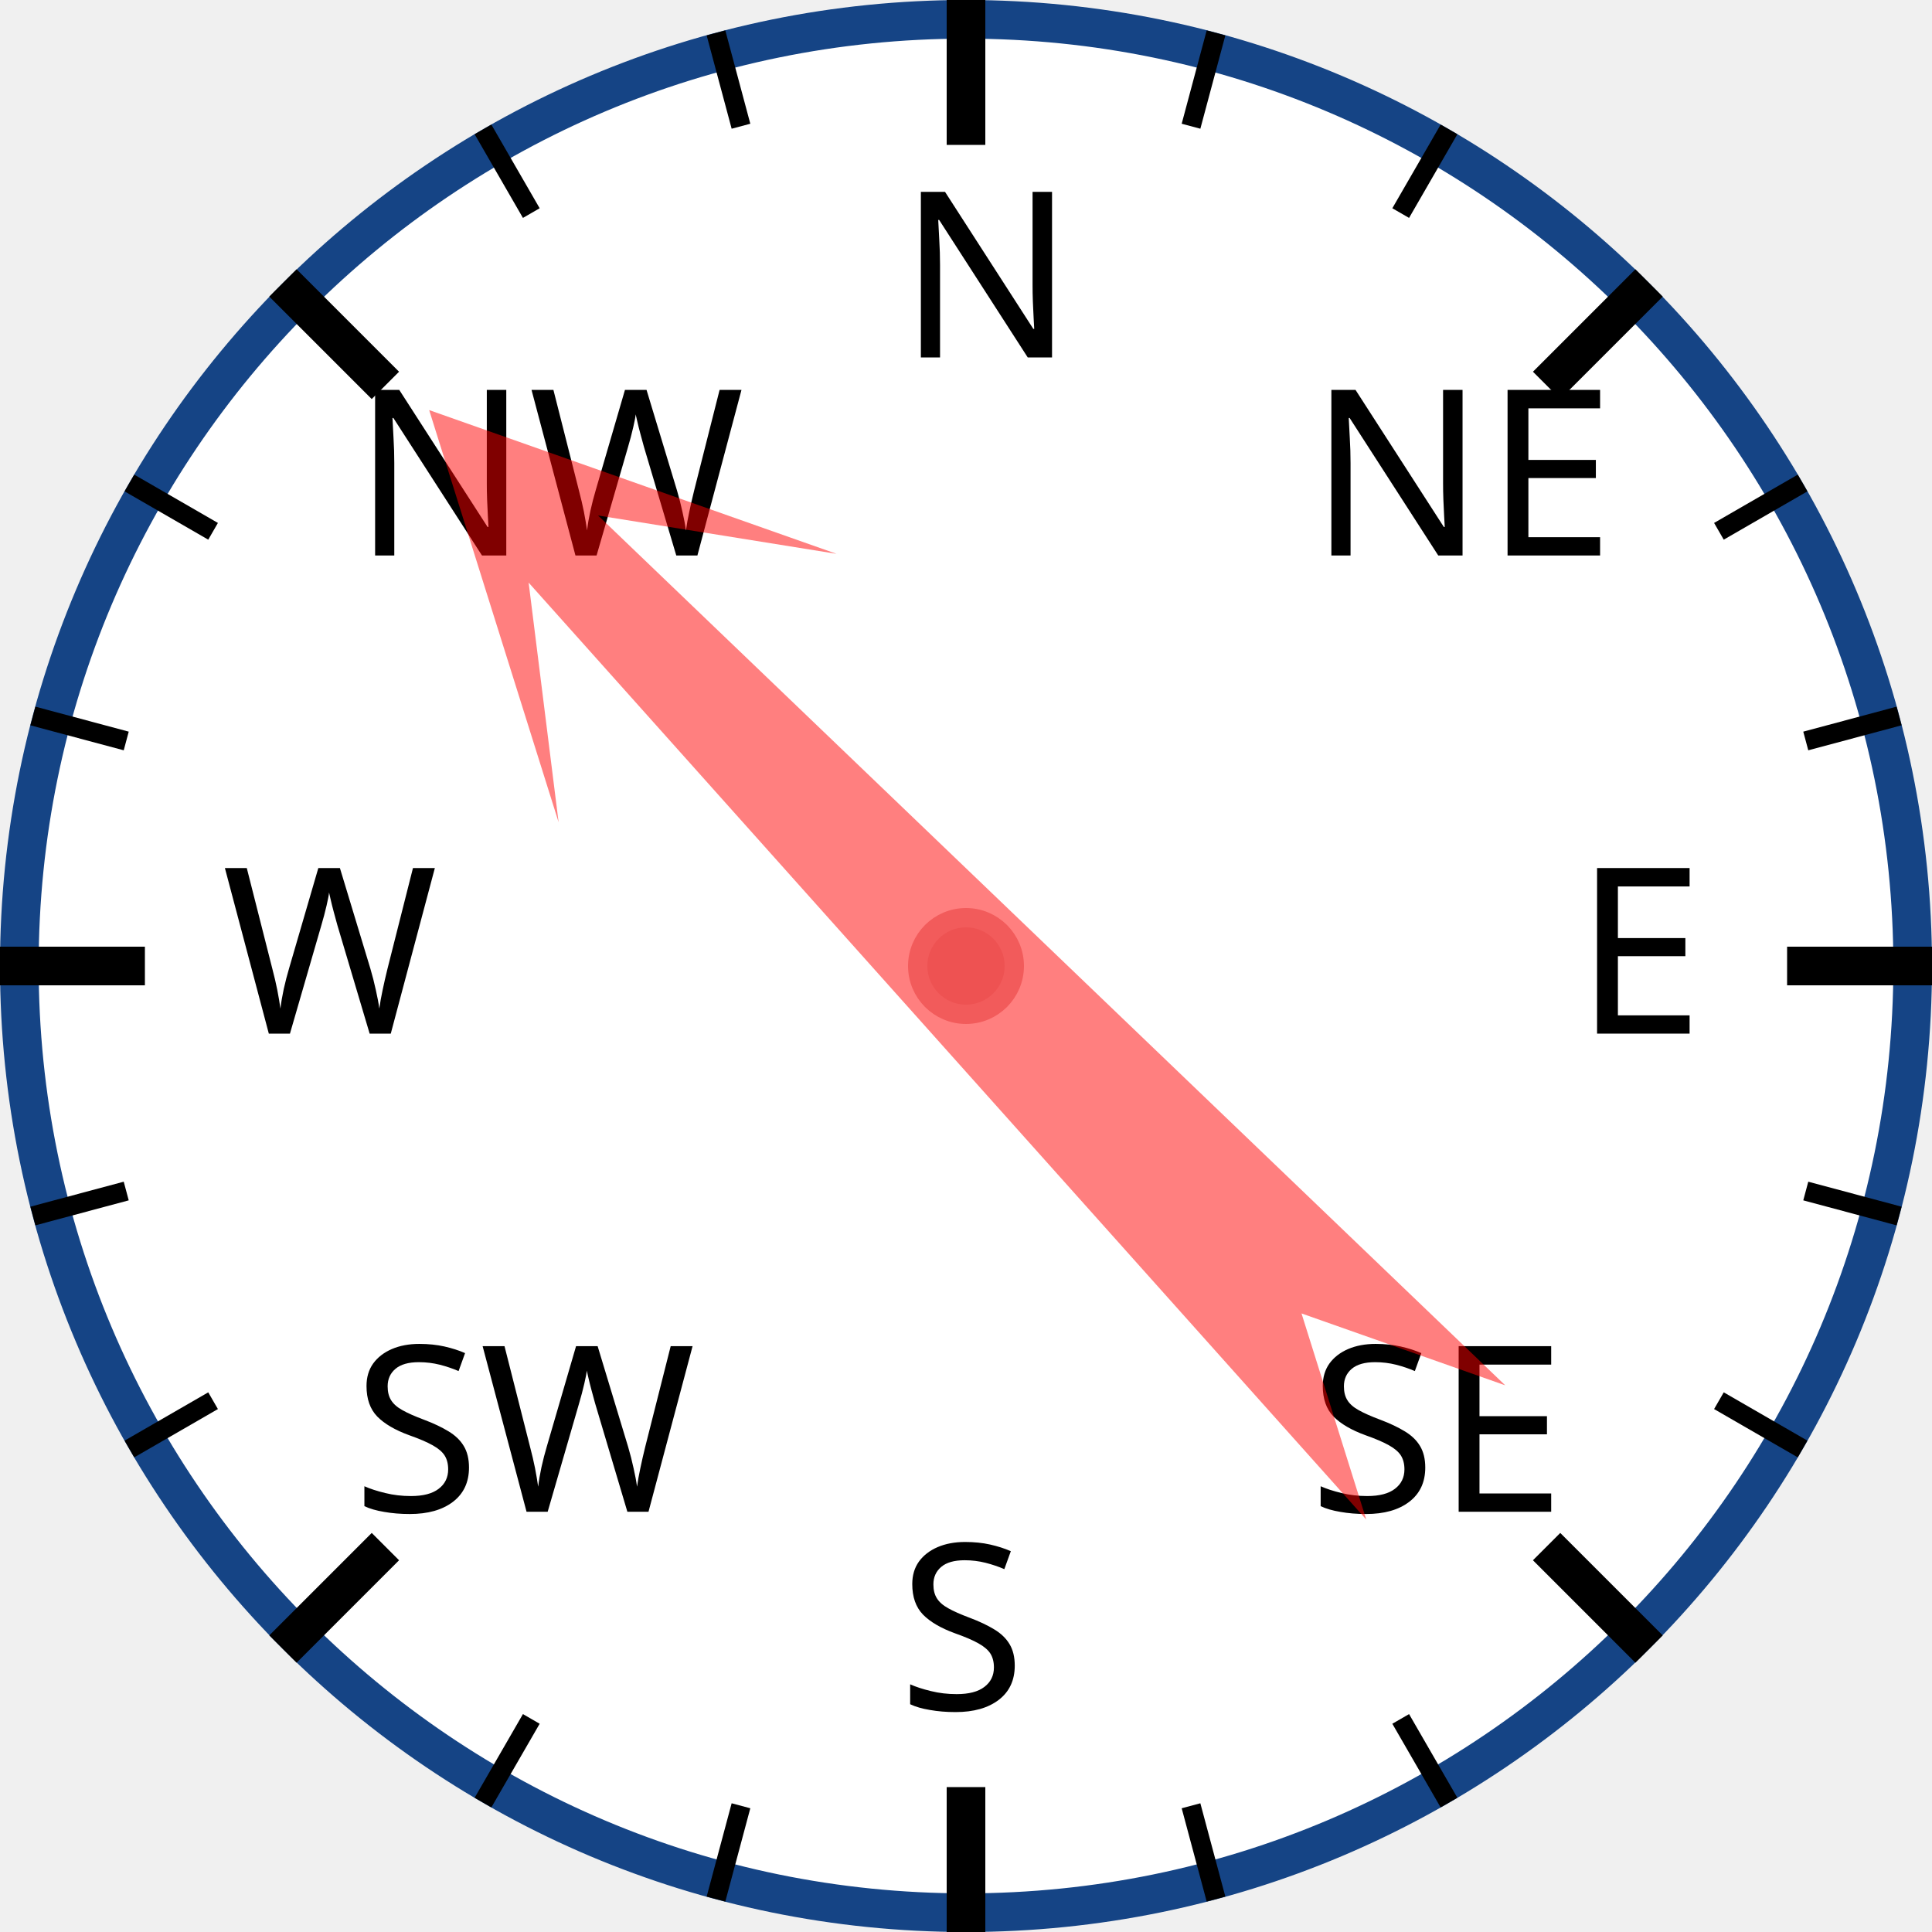
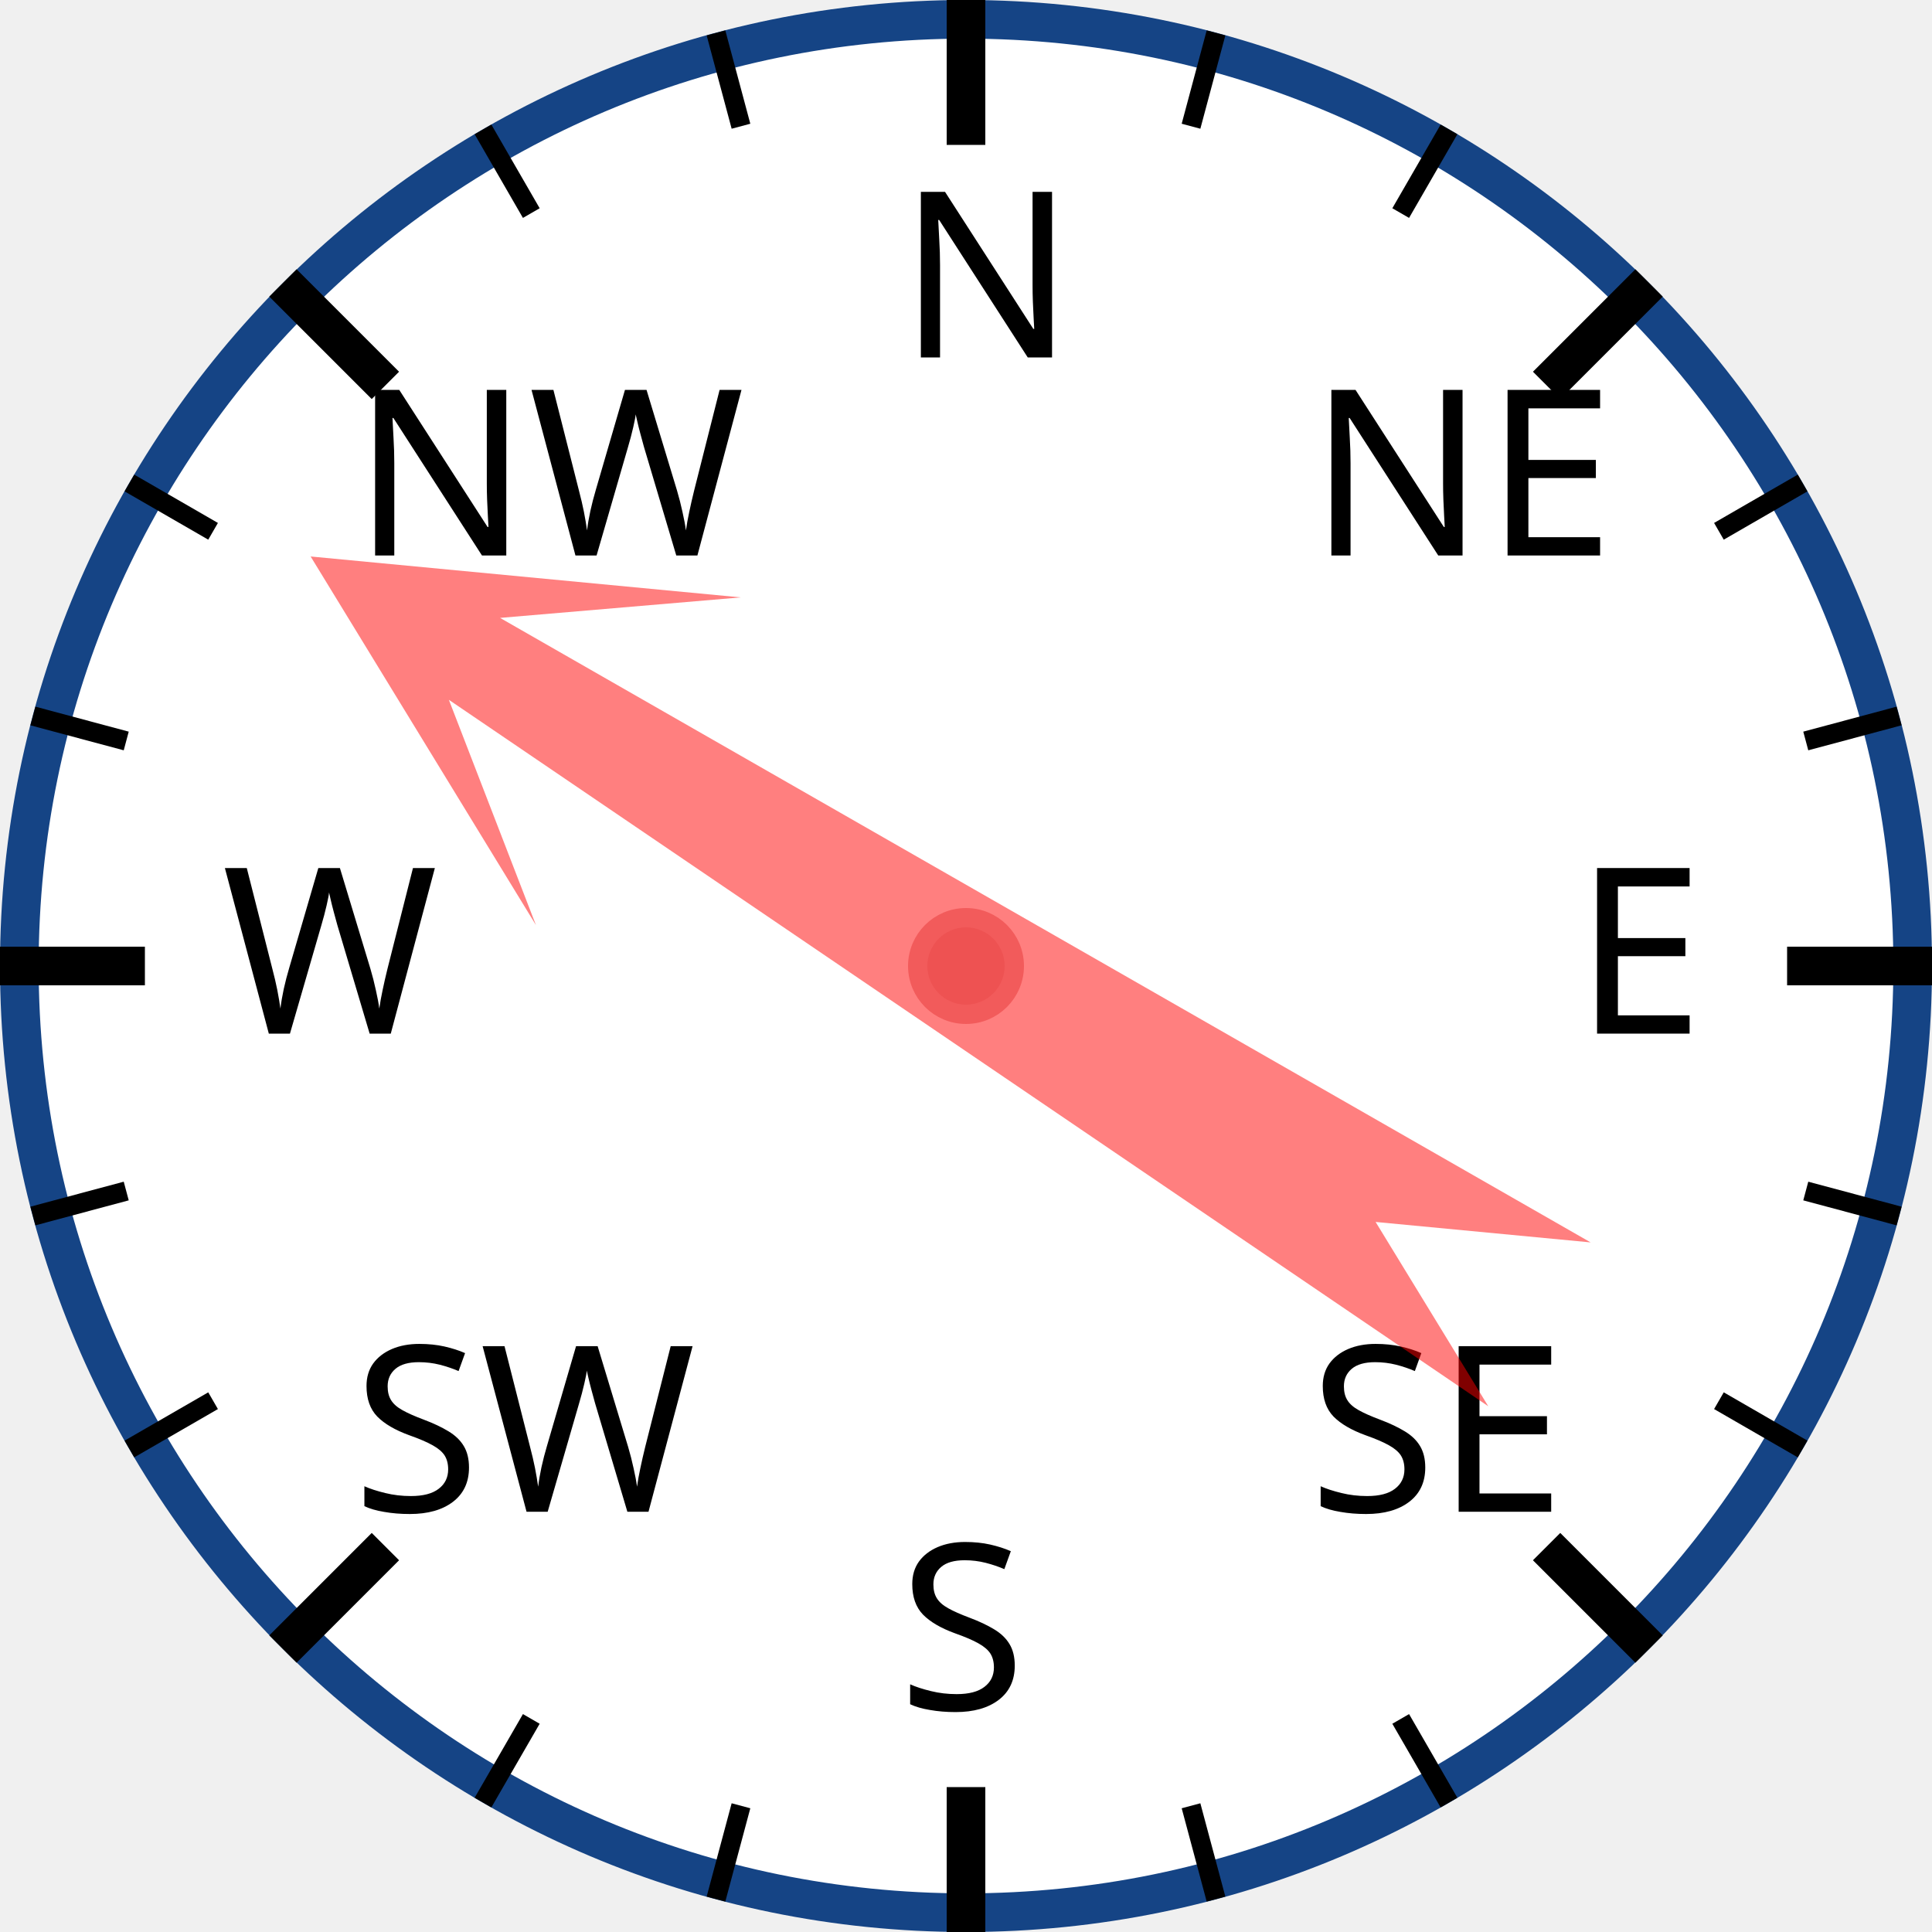
<svg xmlns="http://www.w3.org/2000/svg" width="120px" height="120px" viewBox="0 0 200 200">
  <circle cx="100" cy="100" r="98" style="fill: white; stroke: #154485; stroke-width: 4;" />
  <text x="93.0" y="37.0" style="font-family: sans-serif; font-size: 18pt;">N</text>
  <line x1="100.0" y1="0.0" x2="100.0" y2="15.0" style="stroke: black; stroke-width: 4;" />
  <line x1="74.118" y1="3.407" x2="76.706" y2="13.067" style="stroke: black; stroke-width: 2;" />
  <line x1="50" y1="13.397" x2="55" y2="22.058" style="stroke: black; stroke-width: 2;" />
  <text x="36.503" y="57.503" style="font-family: sans-serif; font-size: 18pt;">NW</text>
  <line x1="29.289" y1="29.289" x2="39.896" y2="39.896" style="stroke: black; stroke-width: 4;" />
  <line x1="13.397" y1="50" x2="22.058" y2="55" style="stroke: black; stroke-width: 2;" />
  <line x1="3.407" y1="74.118" x2="13.067" y2="76.706" style="stroke: black; stroke-width: 2;" />
  <text x="23.0" y="107.0" style="font-family: sans-serif; font-size: 18pt;">W</text>
  <line x1="0.0" y1="100.0" x2="15.0" y2="100.0" style="stroke: black; stroke-width: 4;" />
  <line x1="3.407" y1="125.882" x2="13.067" y2="123.294" style="stroke: black; stroke-width: 2;" />
  <line x1="13.397" y1="150" x2="22.058" y2="145" style="stroke: black; stroke-width: 2;" />
  <text x="36.503" y="156.497" style="font-family: sans-serif; font-size: 18pt;">SW</text>
  <line x1="29.289" y1="170.711" x2="39.896" y2="160.104" style="stroke: black; stroke-width: 4;" />
  <line x1="50" y1="186.603" x2="55" y2="177.942" style="stroke: black; stroke-width: 2;" />
  <line x1="74.118" y1="196.593" x2="76.706" y2="186.933" style="stroke: black; stroke-width: 2;" />
  <text x="93" y="177.0" style="font-family: sans-serif; font-size: 18pt;">S</text>
  <line x1="100" y1="200.0" x2="100" y2="185.0" style="stroke: black; stroke-width: 4;" />
  <line x1="125.882" y1="196.593" x2="123.294" y2="186.933" style="stroke: black; stroke-width: 2;" />
  <line x1="150.0" y1="186.603" x2="145.0" y2="177.942" style="stroke: black; stroke-width: 2;" />
  <text x="135.497" y="156.497" style="font-family: sans-serif; font-size: 18pt;">SE</text>
  <line x1="170.711" y1="170.711" x2="160.104" y2="160.104" style="stroke: black; stroke-width: 4;" />
  <line x1="186.603" y1="150" x2="177.942" y2="145" style="stroke: black; stroke-width: 2;" />
  <line x1="196.593" y1="125.882" x2="186.933" y2="123.294" style="stroke: black; stroke-width: 2;" />
  <text x="163.0" y="107" style="font-family: sans-serif; font-size: 18pt;">E</text>
  <line x1="200.0" y1="100" x2="185.0" y2="100" style="stroke: black; stroke-width: 4;" />
  <line x1="196.593" y1="74.118" x2="186.933" y2="76.706" style="stroke: black; stroke-width: 2;" />
  <line x1="186.603" y1="50" x2="177.942" y2="55" style="stroke: black; stroke-width: 2;" />
  <text x="135.497" y="57.503" style="font-family: sans-serif; font-size: 18pt;">NE</text>
  <line x1="170.711" y1="29.289" x2="160.104" y2="39.896" style="stroke: black; stroke-width: 4;" />
  <line x1="150" y1="13.397" x2="145" y2="22.058" style="stroke: black; stroke-width: 2;" />
  <line x1="125.882" y1="3.407" x2="123.294" y2="13.067" style="stroke: black; stroke-width: 2;" />
-   <polygon points="100 20 120 60 105 40 110 170 100 150 90 170 95 40 80 60" style="fill: red; fill-opacity: 0.5;" transform="rotate(316,100,100)" />
+   <polygon points="100 20 120 60 105 40 110 170 100 150 90 170 95 40 80 60" style="fill: red; fill-opacity: 0.5;" transform="rotate(302,100,100)" />
  <circle cx="100" cy="100" r="5" style="fill: #EE5252; stroke: #F25B5B; stroke-width: 2;" />
</svg>
